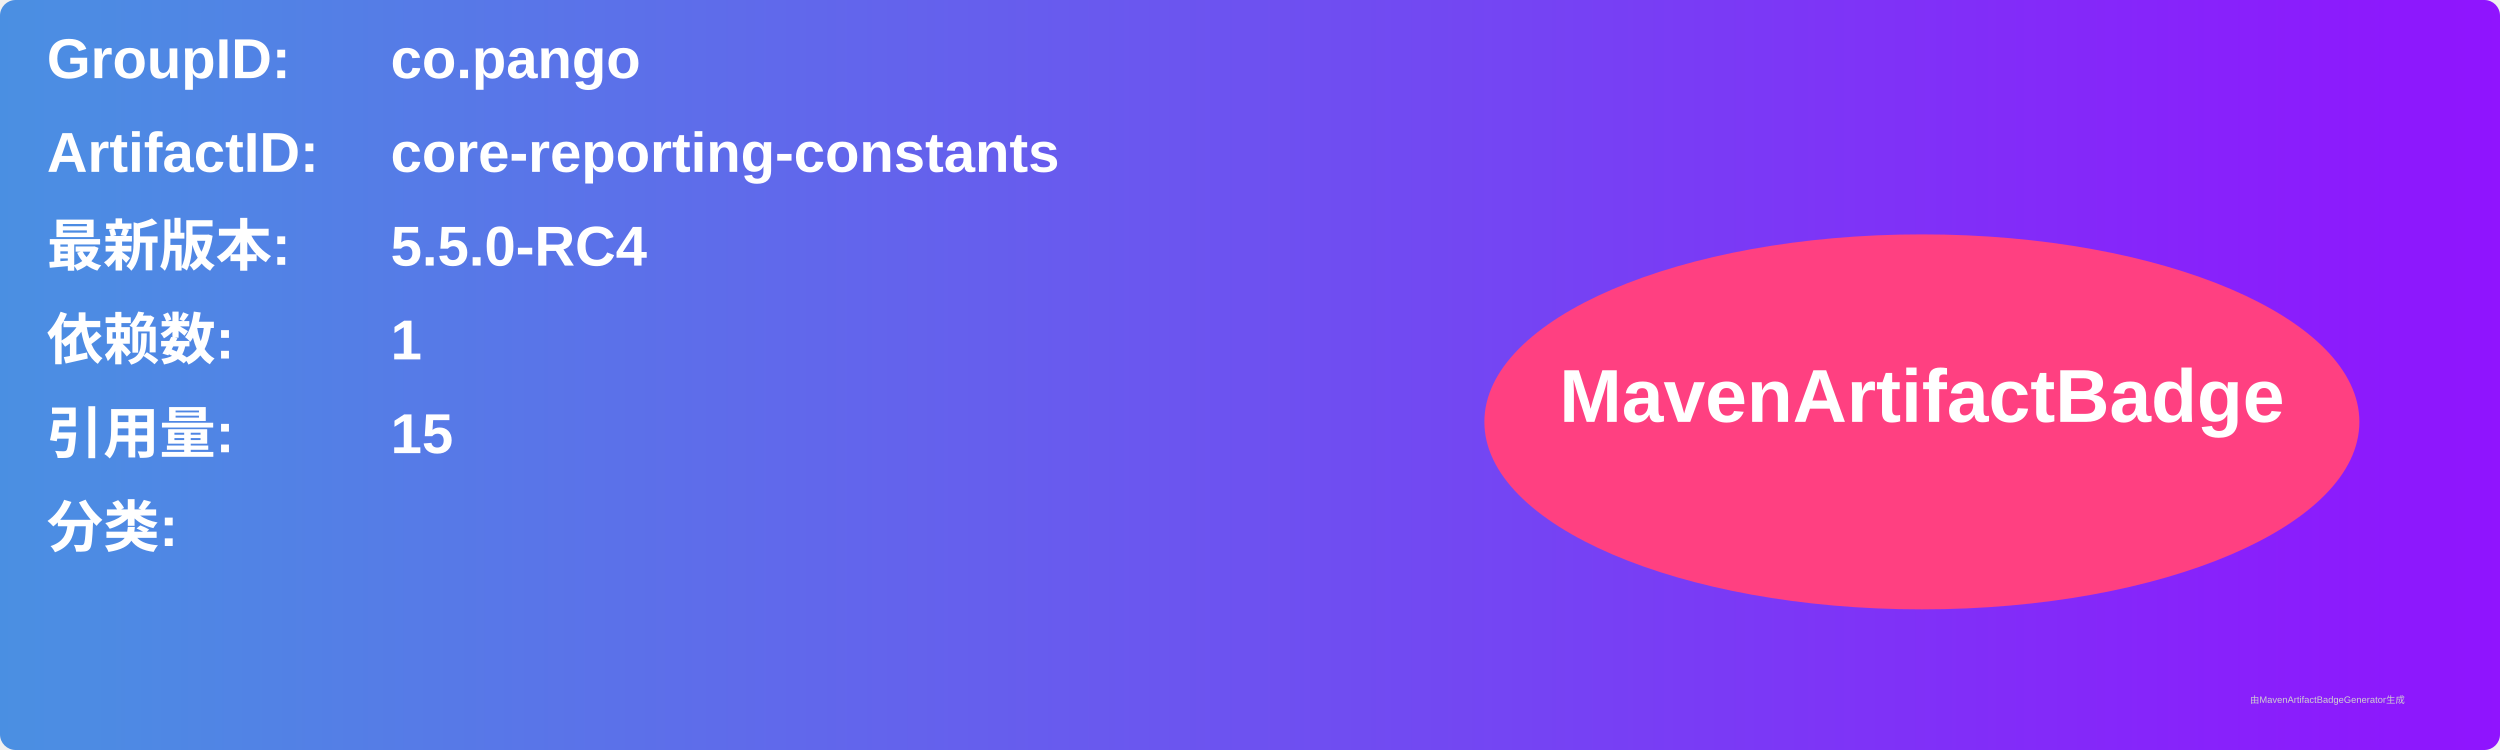
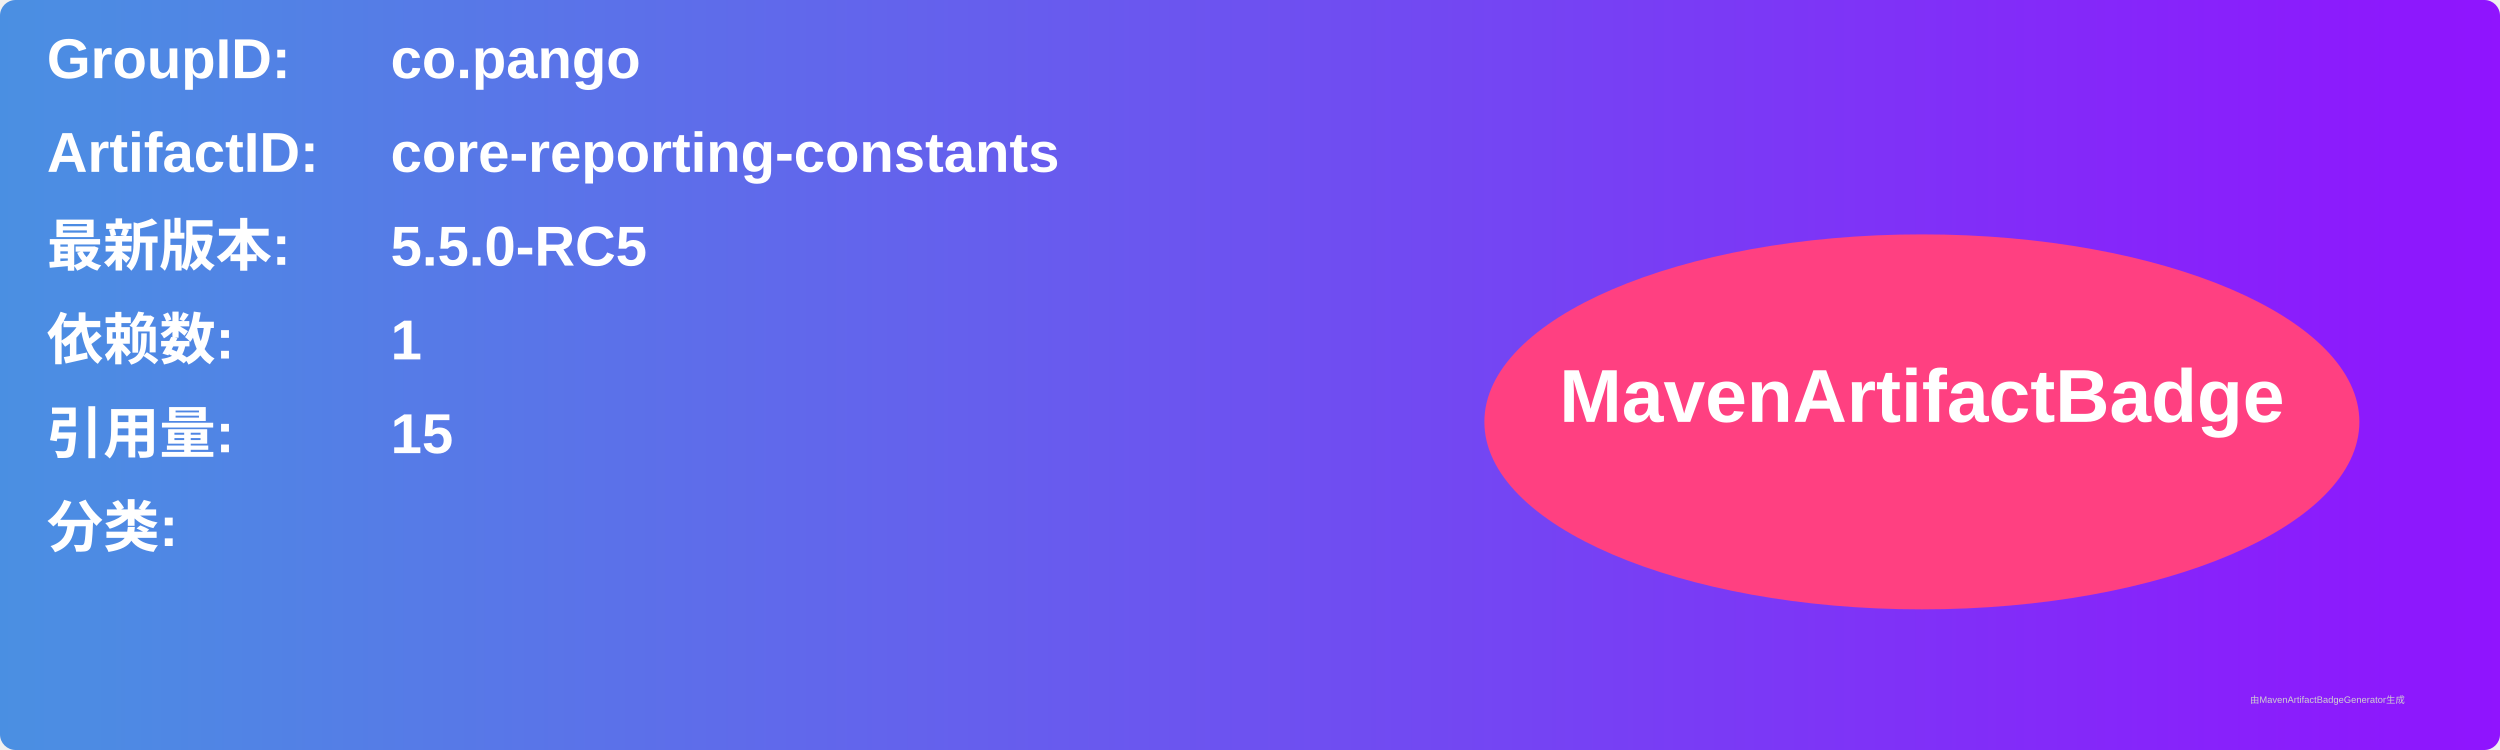
<svg xmlns="http://www.w3.org/2000/svg" width="800" height="240" viewBox="0 0 800 240">
  <linearGradient id="grad" x1="0%" y1="0%" x2="100%" y2="0%">
    <stop offset="0%" stop-color="#4a90e2" />
    <stop offset="100%" stop-color="#9013fe" />
  </linearGradient>
  <rect width="100%" height="100%" rx="5" ry="5" fill="url(#grad)" />
  <g transform="translate(15, 15)">
    <text x="0" y="10" font-family="Arial" font-size="18" fill="white" font-weight="bold" width="260">GroupID:</text>
    <text x="110" y="10" font-family="Arial" font-size="18" fill="white" font-weight="bold" width="460">co.pango</text>
    <text x="0" y="40" font-family="Arial" font-size="18" fill="white" font-weight="bold" width="260">ArtifactID:</text>
    <text x="110" y="40" font-family="Arial" font-size="18" fill="white" font-weight="bold" width="460">core-reporting-constants</text>
    <text x="0" y="70" font-family="Arial" font-size="18" fill="white" font-weight="bold">最新版本:</text>
    <text x="110" y="70" font-family="Arial" font-size="18" fill="white" font-weight="bold">
-       <tspan font-weight="bold">5.5.0-RC4</tspan>
+       <tspan font-weight="bold">5.5.0-RC5</tspan>
    </text>
    <text x="0" y="100" font-family="Arial" font-size="18" fill="white" font-weight="bold">依赖数: </text>
    <text x="110" y="100" font-family="Arial" font-size="18" fill="white">
      <tspan font-weight="bold">1</tspan>
    </text>
    <text x="0" y="130" font-family="Arial" font-size="18" fill="white" font-weight="bold">引用量: </text>
    <text x="110" y="130" font-family="Arial" font-size="18" fill="white">
      <tspan font-weight="bold">15</tspan>
    </text>
    <text x="0" y="160" font-family="Arial" font-size="18" fill="white" font-weight="bold">分类:</text>
    <text x="10" y="190" font-family="Arial" font-size="10" fill="white">
      <tspan font-weight="bold" />
    </text>
    <ellipse cx="600" cy="120" rx="140" ry="60" fill="#ff4081" />
    <text x="600" y="120" text-anchor="middle" font-family="Arial" font-size="24" fill="white" font-weight="bold">MavenArtifactBadge</text>
  </g>
  <text x="720" y="225" font-family="Arial" font-size="3" fill="#d0d0d0">由MavenArtifactBadgeGenerator生成</text>
</svg>
